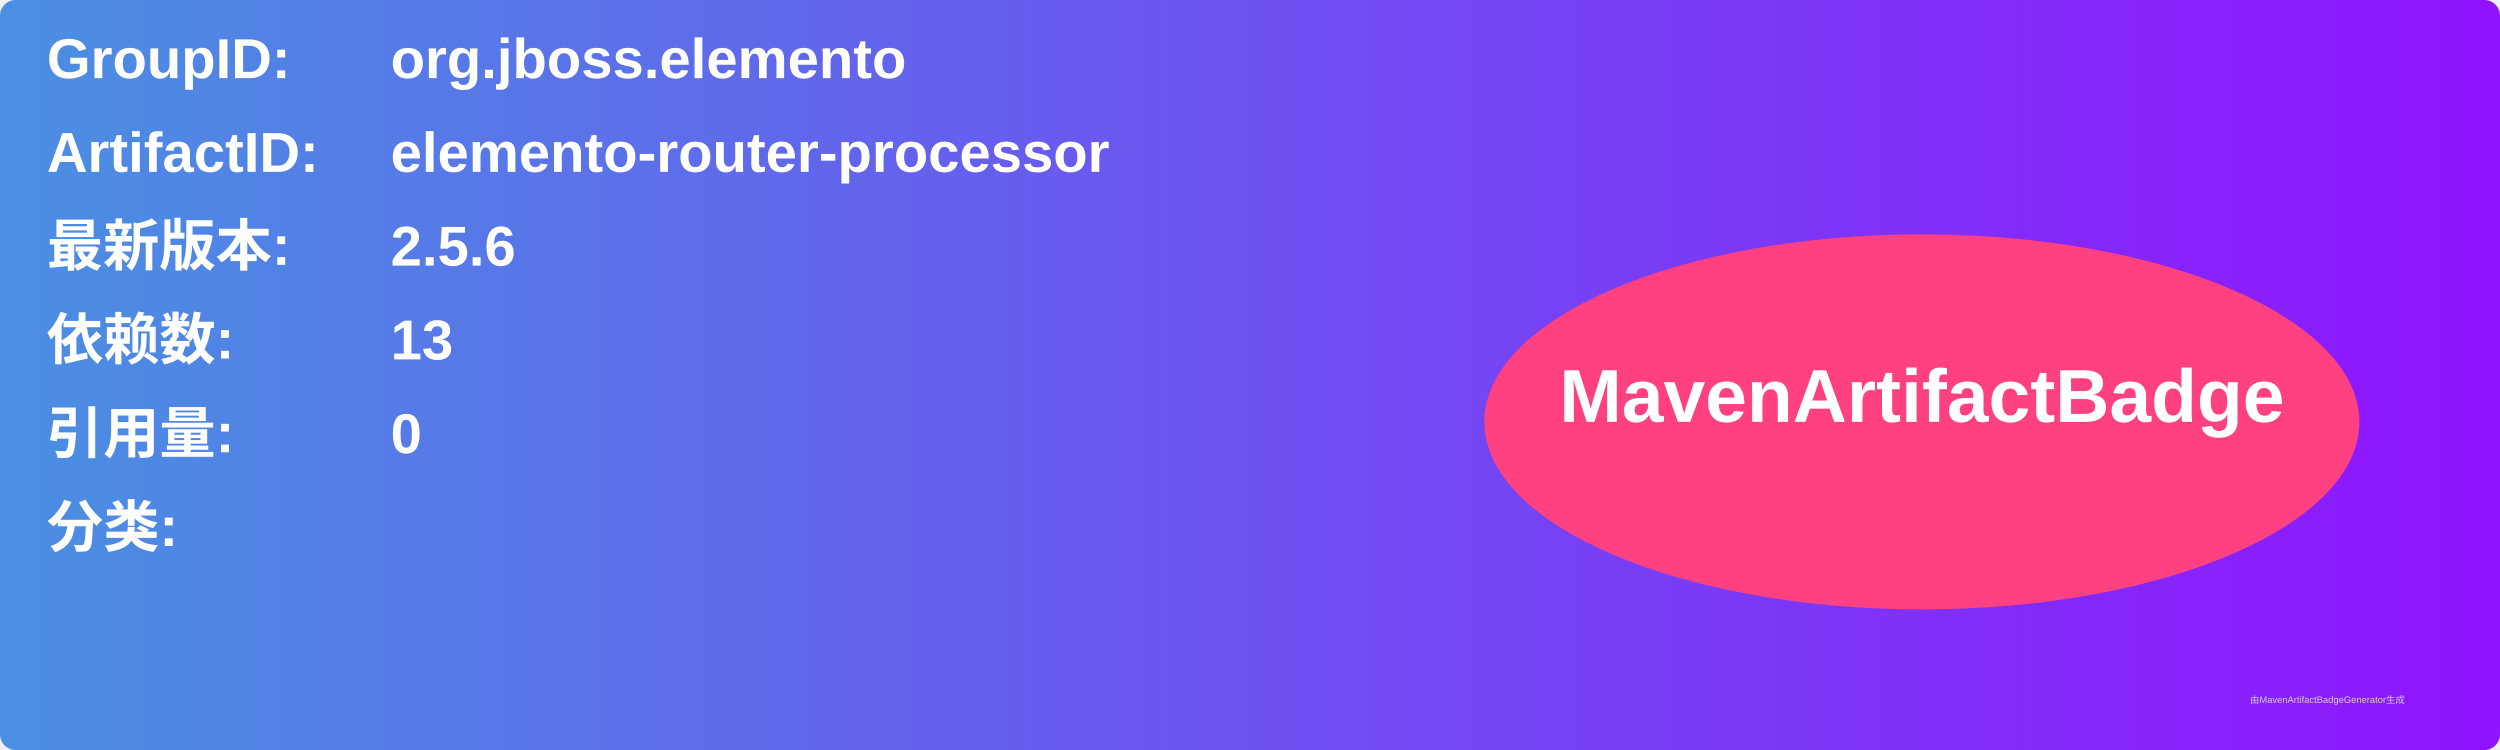
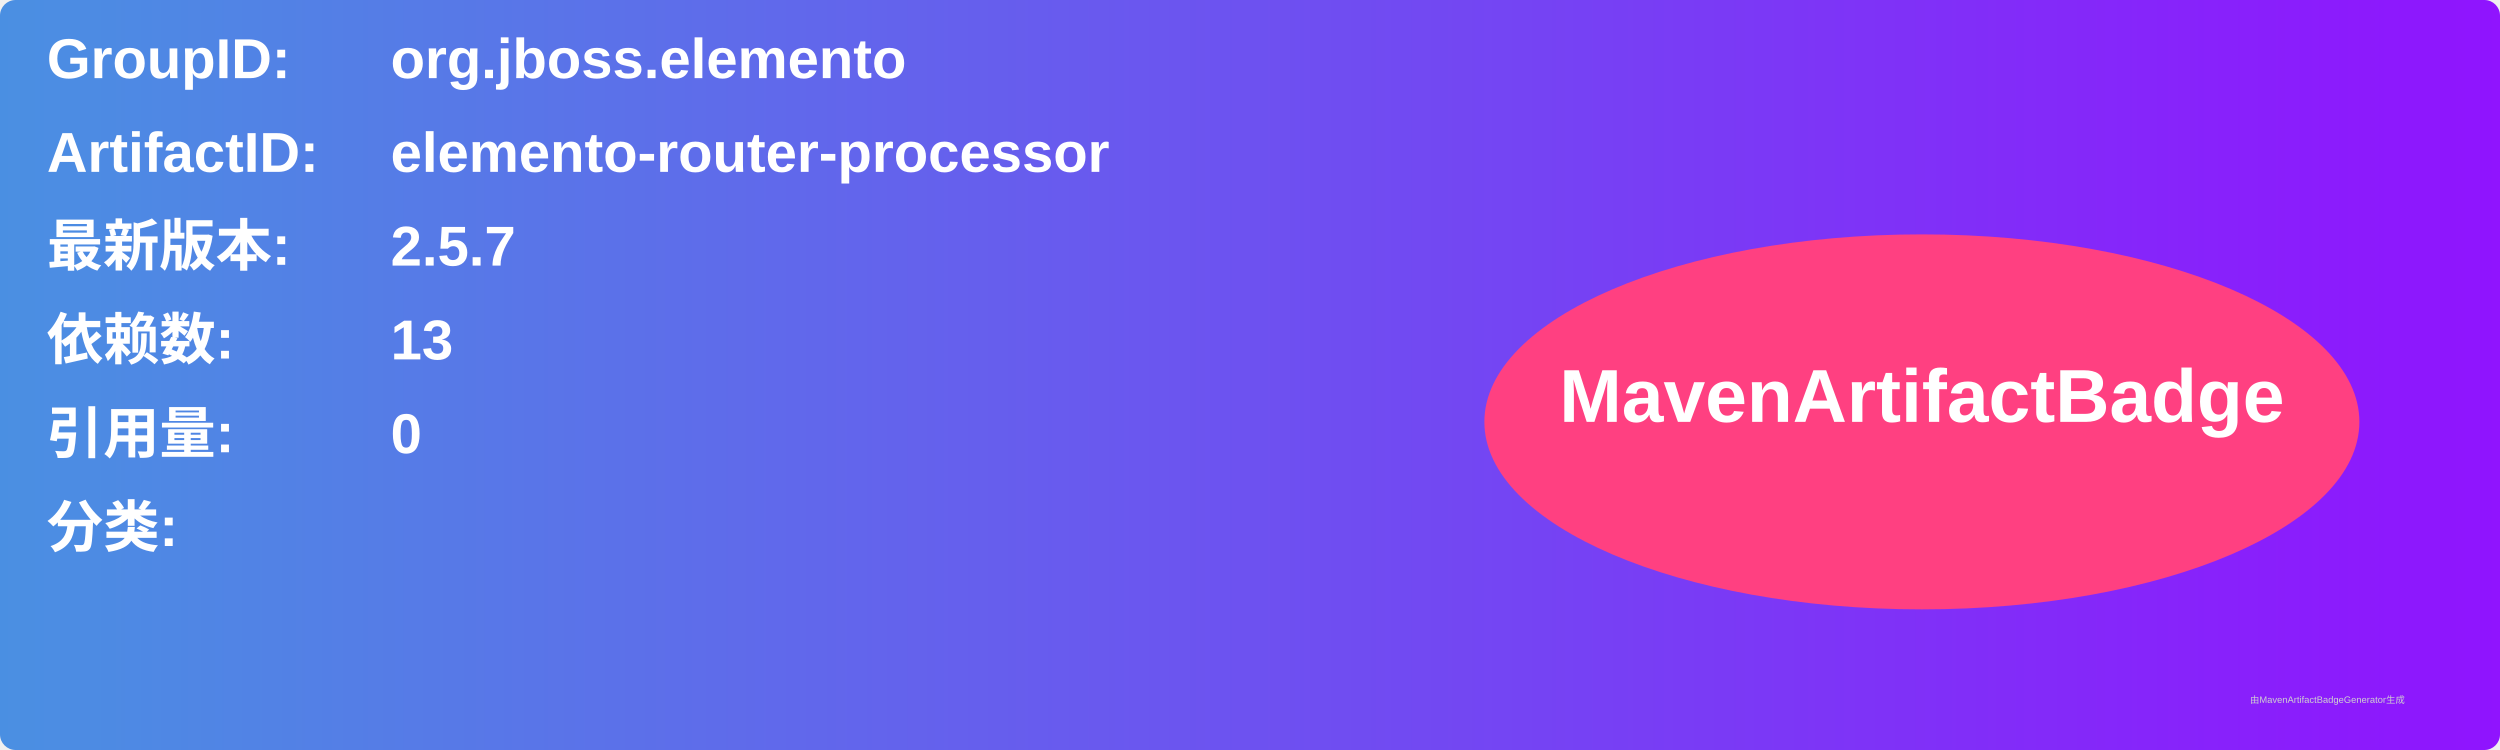
<svg xmlns="http://www.w3.org/2000/svg" width="800" height="240" viewBox="0 0 800 240">
  <linearGradient id="grad" x1="0%" y1="0%" x2="100%" y2="0%">
    <stop offset="0%" stop-color="#4a90e2" />
    <stop offset="100%" stop-color="#9013fe" />
  </linearGradient>
  <rect width="100%" height="100%" rx="5" ry="5" fill="url(#grad)" />
  <g transform="translate(15, 15)">
    <text x="0" y="10" font-family="Arial" font-size="18" fill="white" font-weight="bold" width="260">GroupID:</text>
    <text x="110" y="10" font-family="Arial" font-size="18" fill="white" font-weight="bold" width="460">org.jboss.elemento</text>
    <text x="0" y="40" font-family="Arial" font-size="18" fill="white" font-weight="bold" width="260">ArtifactID:</text>
    <text x="110" y="40" font-family="Arial" font-size="18" fill="white" font-weight="bold" width="460">elemento-router-processor</text>
    <text x="0" y="70" font-family="Arial" font-size="18" fill="white" font-weight="bold">最新版本:</text>
    <text x="110" y="70" font-family="Arial" font-size="18" fill="white" font-weight="bold">
-       <tspan font-weight="bold">2.5.6</tspan>
+       <tspan font-weight="bold">2.5.7</tspan>
    </text>
    <text x="0" y="100" font-family="Arial" font-size="18" fill="white" font-weight="bold">依赖数: </text>
    <text x="110" y="100" font-family="Arial" font-size="18" fill="white">
      <tspan font-weight="bold">13</tspan>
    </text>
    <text x="0" y="130" font-family="Arial" font-size="18" fill="white" font-weight="bold">引用量: </text>
    <text x="110" y="130" font-family="Arial" font-size="18" fill="white">
      <tspan font-weight="bold">0</tspan>
    </text>
    <text x="0" y="160" font-family="Arial" font-size="18" fill="white" font-weight="bold">分类:</text>
    <text x="10" y="190" font-family="Arial" font-size="10" fill="white">
      <tspan font-weight="bold" />
    </text>
    <ellipse cx="600" cy="120" rx="140" ry="60" fill="#ff4081" />
    <text x="600" y="120" text-anchor="middle" font-family="Arial" font-size="24" fill="white" font-weight="bold">MavenArtifactBadge</text>
  </g>
  <text x="720" y="225" font-family="Arial" font-size="3" fill="#d0d0d0">由MavenArtifactBadgeGenerator生成</text>
</svg>
